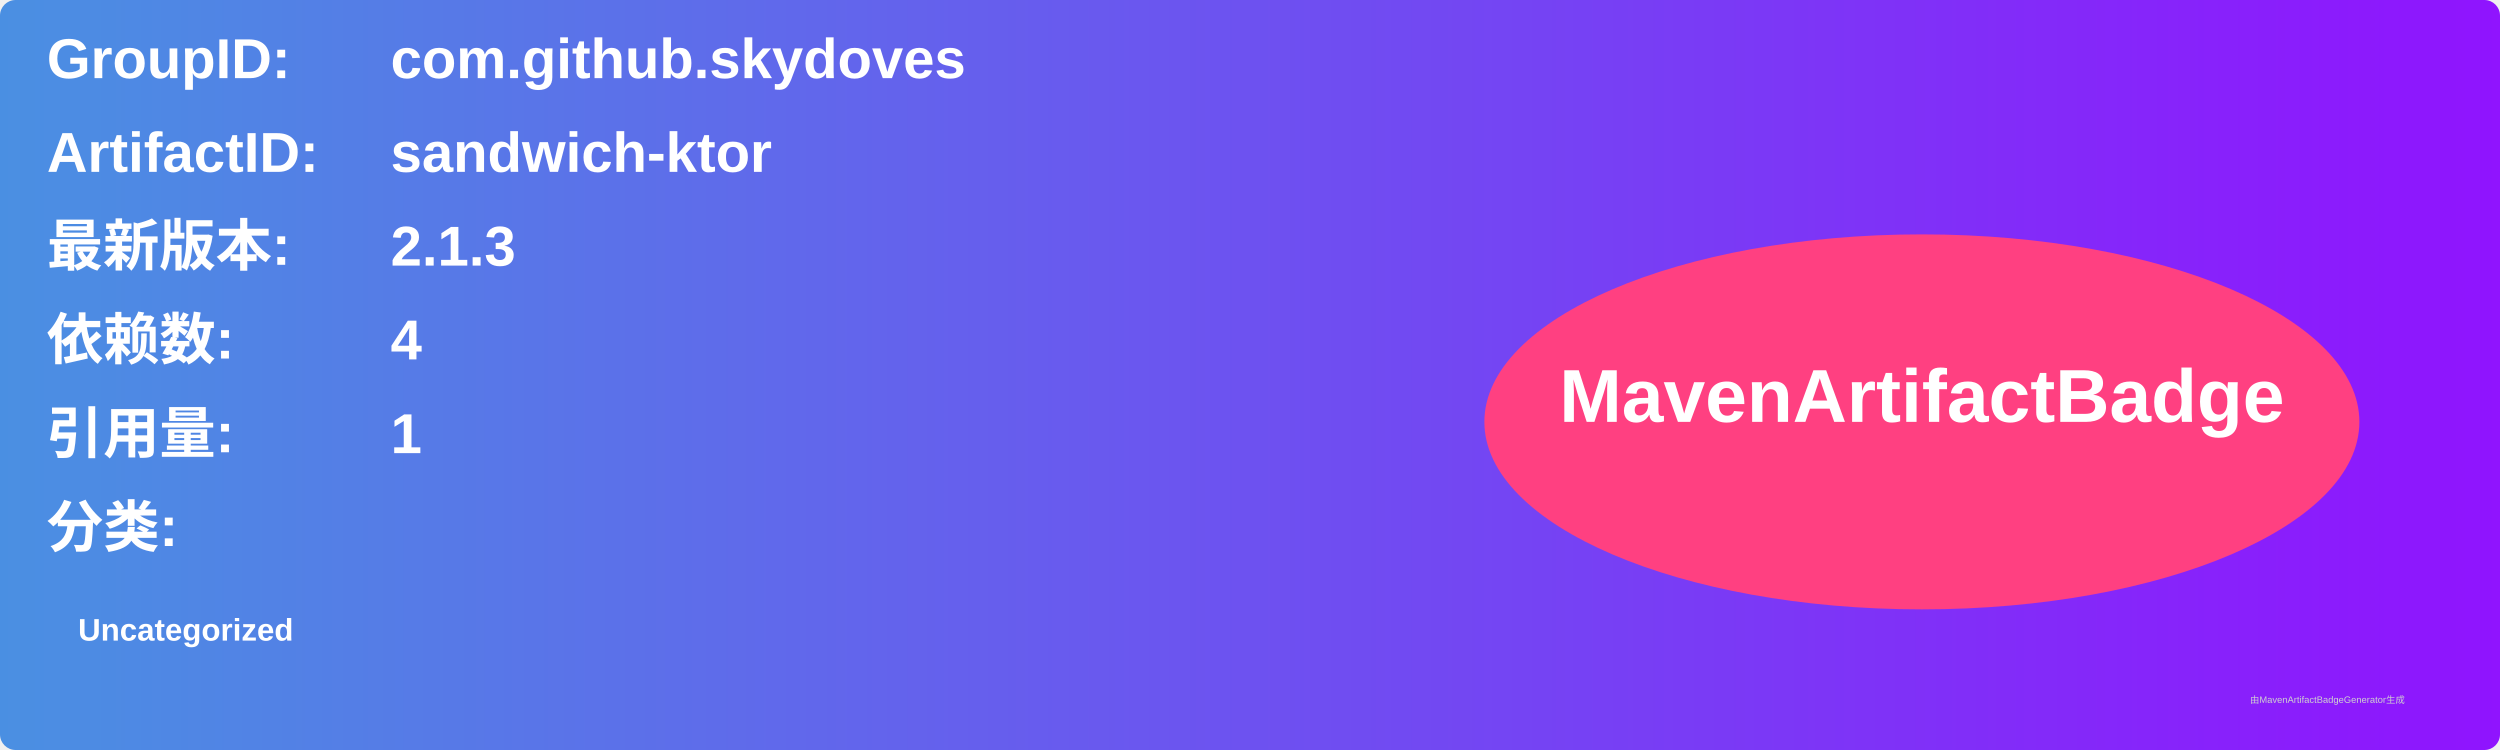
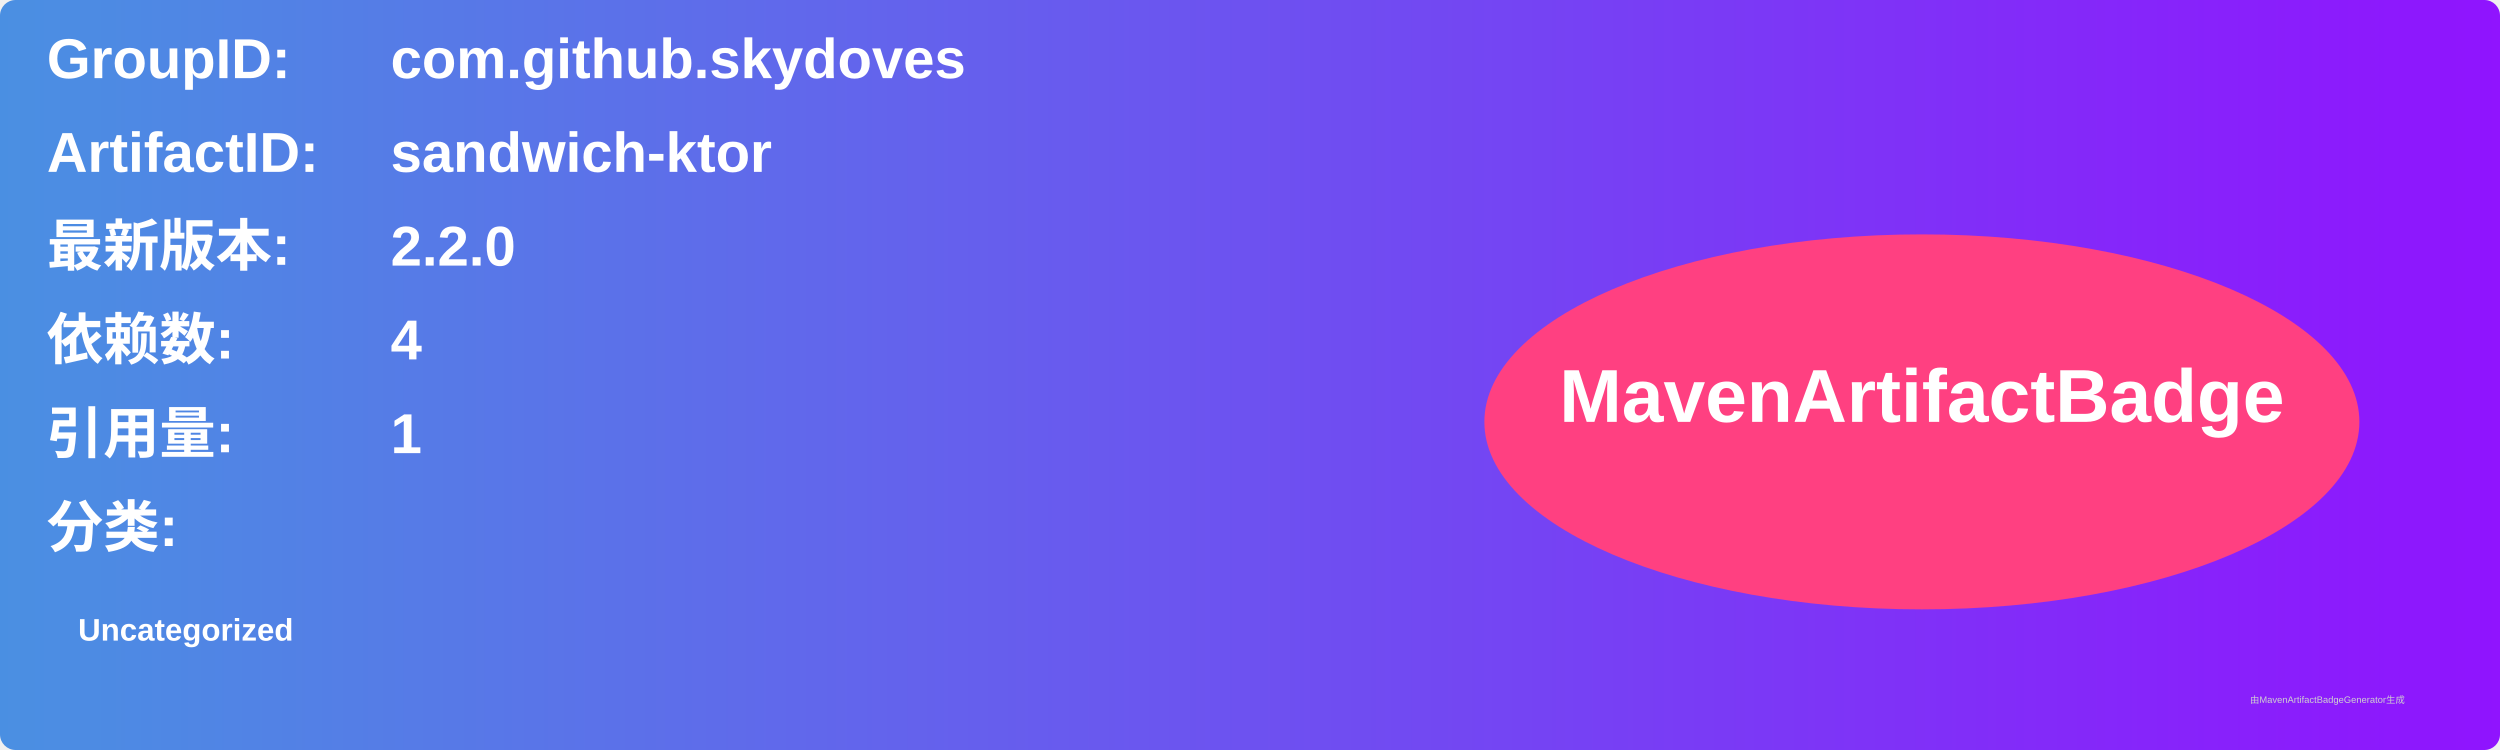
<svg xmlns="http://www.w3.org/2000/svg" width="800" height="240" viewBox="0 0 800 240">
  <linearGradient id="grad" x1="0%" y1="0%" x2="100%" y2="0%">
    <stop offset="0%" stop-color="#4a90e2" />
    <stop offset="100%" stop-color="#9013fe" />
  </linearGradient>
  <rect width="100%" height="100%" rx="5" ry="5" fill="url(#grad)" />
  <g transform="translate(15, 15)">
    <text x="0" y="10" font-family="Arial" font-size="18" fill="white" font-weight="bold" width="260">GroupID:</text>
    <text x="110" y="10" font-family="Arial" font-size="18" fill="white" font-weight="bold" width="460">com.github.skydoves</text>
    <text x="0" y="40" font-family="Arial" font-size="18" fill="white" font-weight="bold" width="260">ArtifactID:</text>
    <text x="110" y="40" font-family="Arial" font-size="18" fill="white" font-weight="bold" width="460">sandwich-ktor</text>
    <text x="0" y="70" font-family="Arial" font-size="18" fill="white" font-weight="bold">最新版本:</text>
    <text x="110" y="70" font-family="Arial" font-size="18" fill="white" font-weight="bold">
-       <tspan font-weight="bold">2.1.3</tspan>
+       <tspan font-weight="bold">2.2.0</tspan>
    </text>
    <text x="0" y="100" font-family="Arial" font-size="18" fill="white" font-weight="bold">依赖数: </text>
    <text x="110" y="100" font-family="Arial" font-size="18" fill="white">
      <tspan font-weight="bold">4</tspan>
    </text>
    <text x="0" y="130" font-family="Arial" font-size="18" fill="white" font-weight="bold">引用量: </text>
    <text x="110" y="130" font-family="Arial" font-size="18" fill="white">
      <tspan font-weight="bold">1</tspan>
    </text>
    <text x="0" y="160" font-family="Arial" font-size="18" fill="white" font-weight="bold">分类:</text>
    <text x="10" y="190" font-family="Arial" font-size="10" fill="white">
      <tspan font-weight="bold">Uncategorized</tspan>
    </text>
    <ellipse cx="600" cy="120" rx="140" ry="60" fill="#ff4081" />
    <text x="600" y="120" text-anchor="middle" font-family="Arial" font-size="24" fill="white" font-weight="bold">MavenArtifactBadge</text>
  </g>
  <text x="720" y="225" font-family="Arial" font-size="3" fill="#d0d0d0">由MavenArtifactBadgeGenerator生成</text>
</svg>
